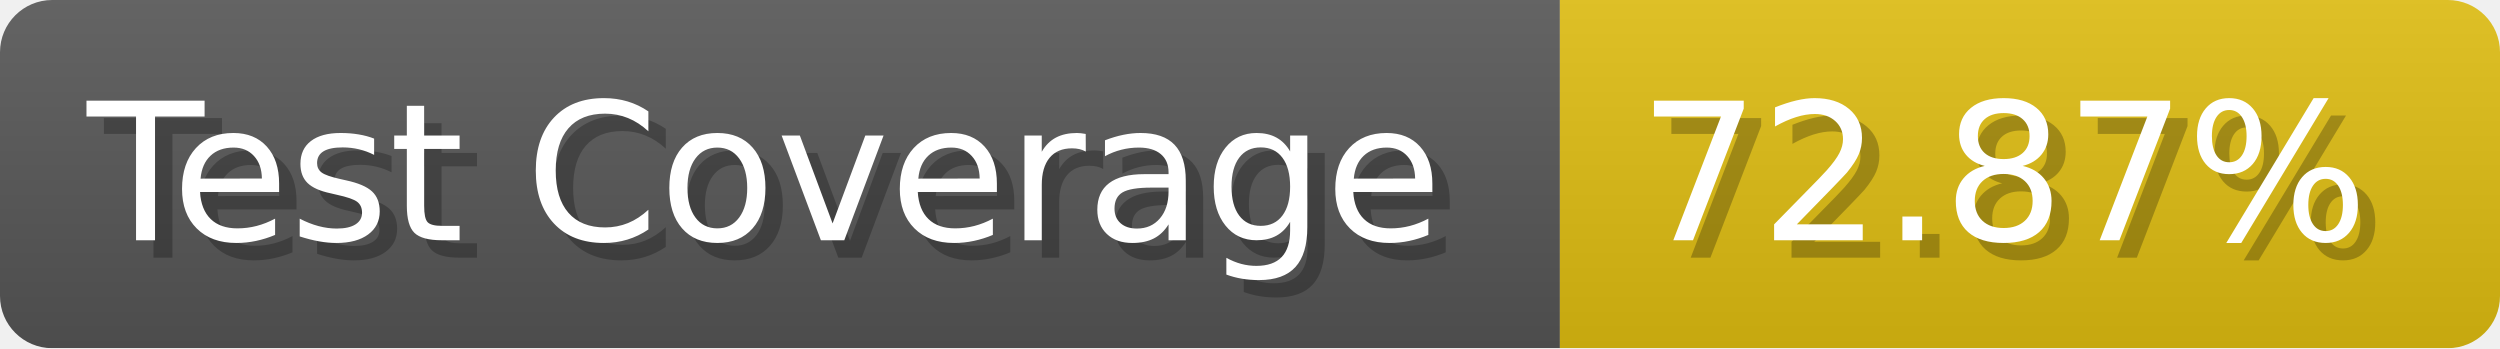
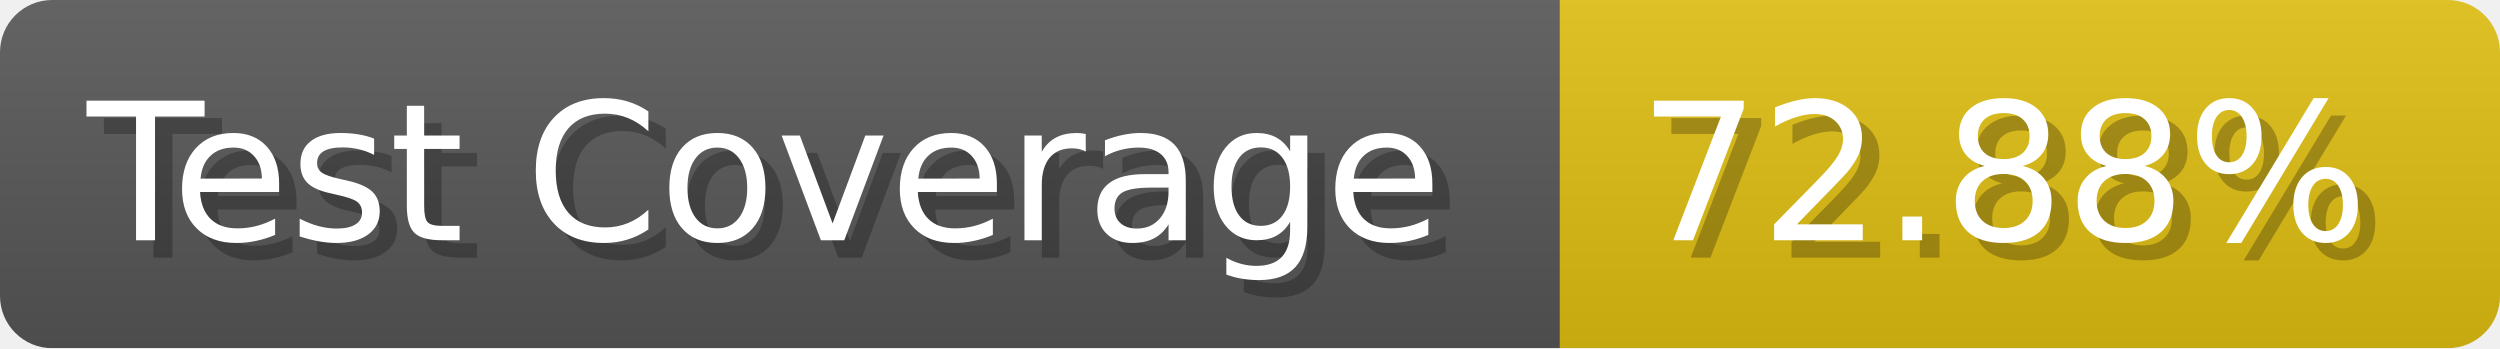
- <svg xmlns="http://www.w3.org/2000/svg" width="143.6" height="20" viewBox="0 0 1436 200" role="img" aria-label="Test Coverage: 72.87%">
+ <svg xmlns="http://www.w3.org/2000/svg" width="143.6" height="20" viewBox="0 0 1436 200" role="img" aria-label="Test Coverage: 72.88%">
  <linearGradient id="a" x2="0" y2="100%">
    <stop offset="0" stop-opacity=".1" stop-color="#EEE" />
    <stop offset="1" stop-opacity=".1" />
  </linearGradient>
  <mask id="m">
    <rect width="1436" height="200" rx="30" fill="#FFF" />
  </mask>
  <g mask="url(#m)">
    <rect width="896" height="200" fill="#555" />
    <rect width="540" height="200" fill="#DB1" x="896" />
    <rect width="1436" height="200" fill="url(#a)" />
  </g>
  <g aria-hidden="true" fill="#fff" text-anchor="start" font-family="Verdana,DejaVu Sans,sans-serif" font-size="110">
    <text x="60" y="148" textLength="796" fill="#000" opacity="0.25">Test Coverage</text>
    <text x="50" y="138" textLength="796">Test Coverage</text>
-     <text x="951" y="148" textLength="440" fill="#000" opacity="0.25">72.87%</text>
-     <text x="941" y="138" textLength="440">72.87%</text>
+     <text x="951" y="148" textLength="440" fill="#000" opacity="0.25">72.88%</text>
+     <text x="941" y="138" textLength="440">72.88%</text>
  </g>
</svg>
